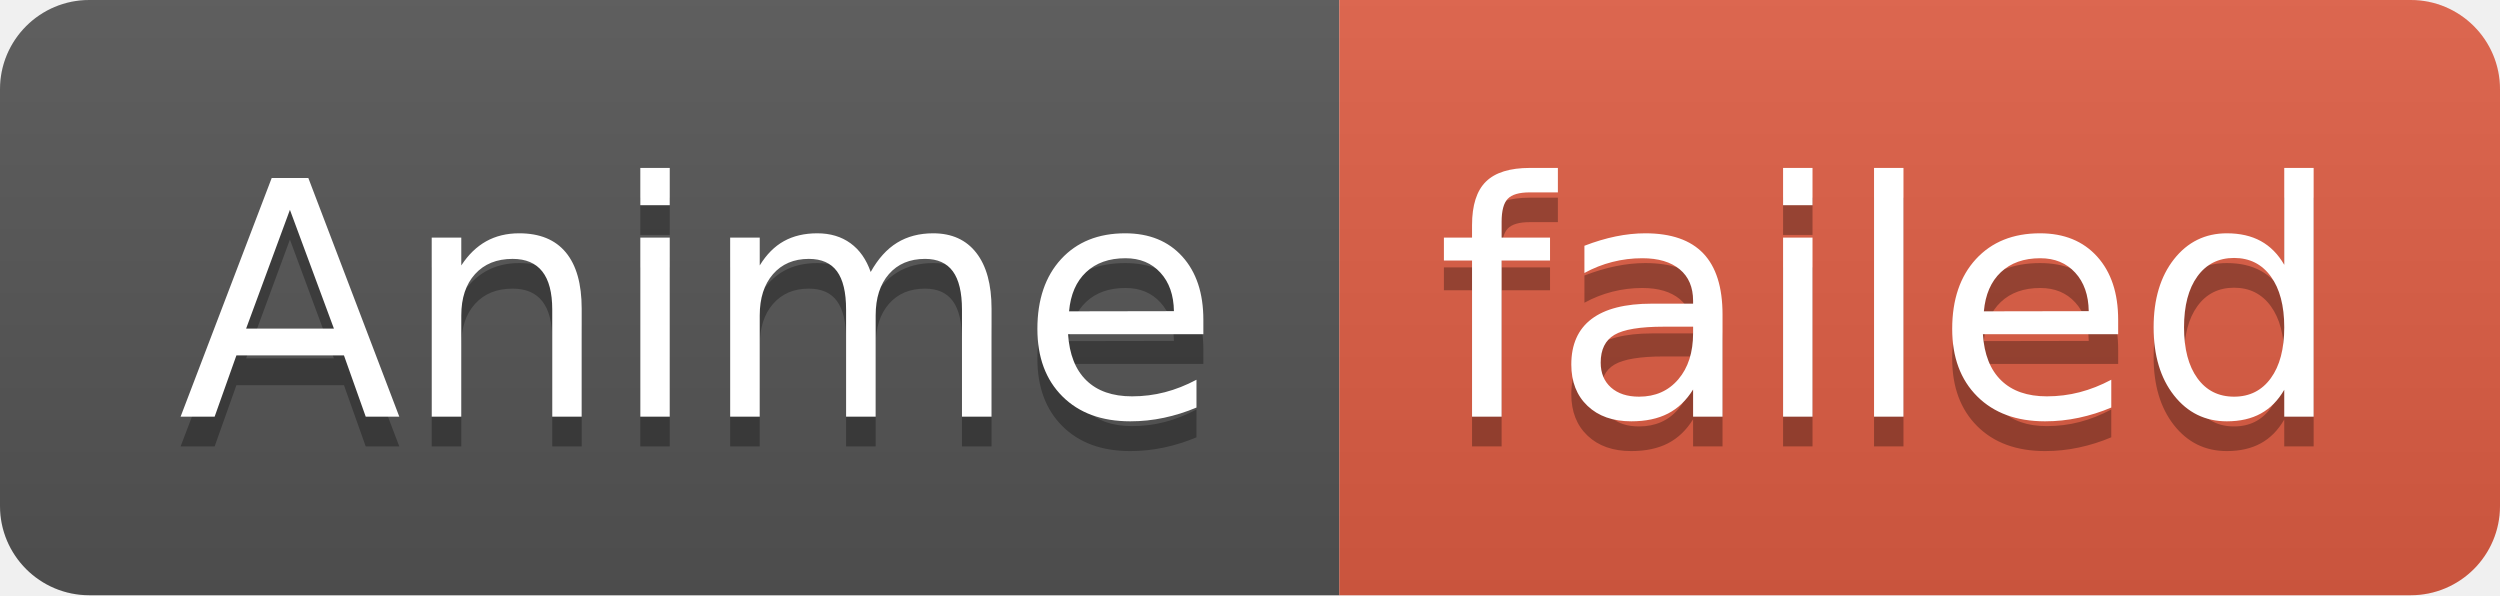
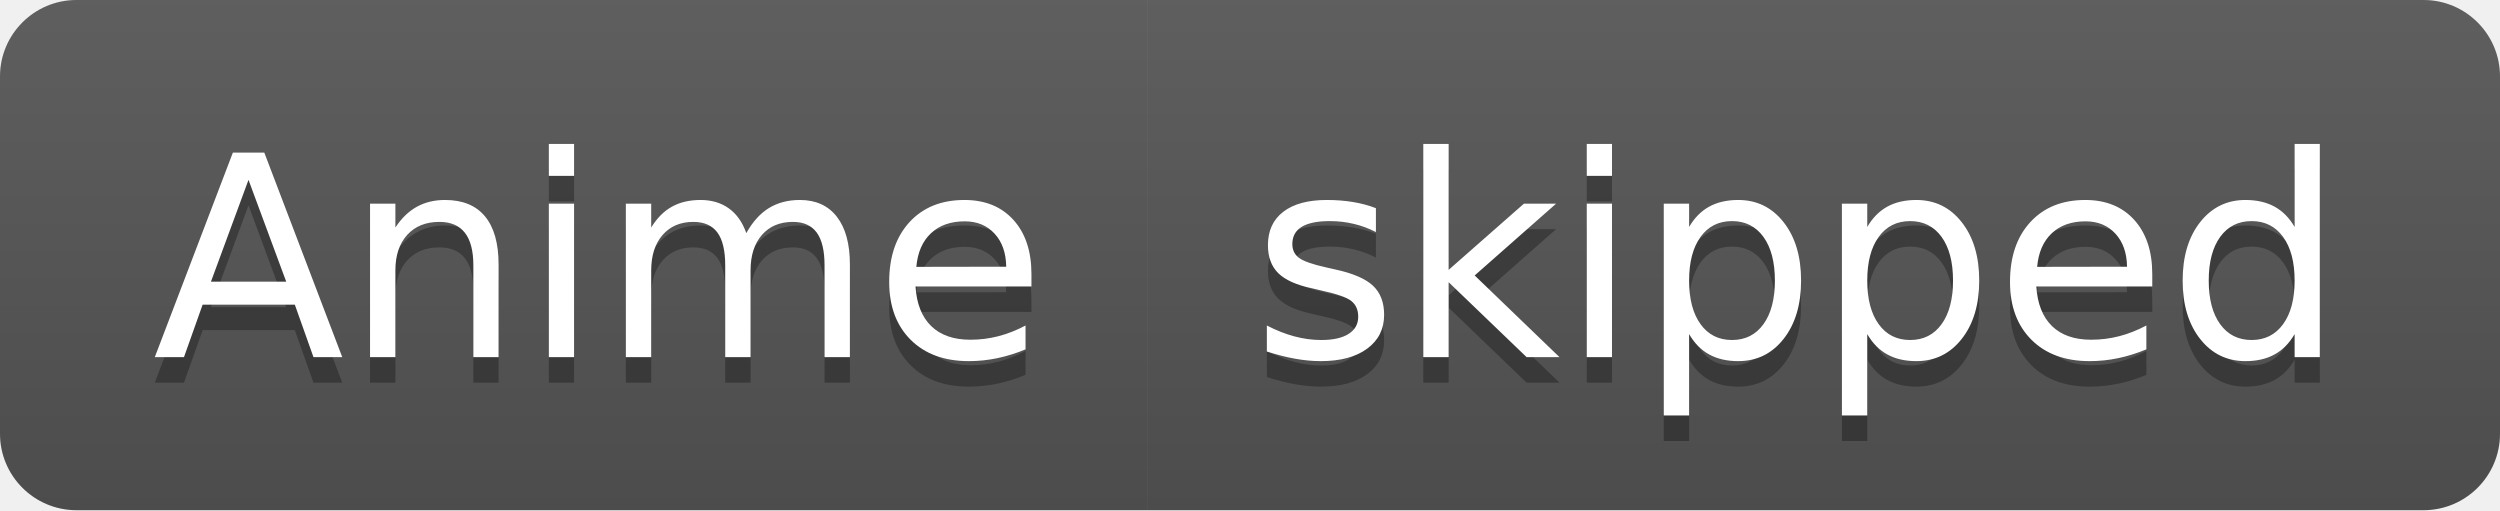
- <svg xmlns="http://www.w3.org/2000/svg" width="84" height="20" role="img" aria-label="Anime: failed">
+ <svg xmlns="http://www.w3.org/2000/svg" width="98" height="20" role="img" aria-label="Anime: skipped">
  <linearGradient id="s" x2="0" y2="100%">
    <stop offset="0" stop-color="#bbb" stop-opacity=".1" />
    <stop offset="1" stop-opacity=".1" />
  </linearGradient>
  <clipPath id="r">
-     <rect width="84" height="20" rx="3" fill="#fff" />
+     <rect width="98" height="20" rx="3" fill="#fff" />
  </clipPath>
  <g clip-path="url(#r)">
    <rect width="45" height="20" fill="#555" />
-     <rect x="45" width="39" height="20" fill="#e05d44" />
-     <rect width="84" height="20" fill="url(#s)" />
+     <rect x="45" width="53" height="20" fill="#555" />
+     <rect width="98" height="20" fill="url(#s)" />
  </g>
  <g fill="#fff" text-anchor="middle" font-family="Verdana,Geneva,DejaVu Sans,sans-serif" text-rendering="geometricPrecision" font-size="110">
    <text aria-hidden="true" x="235" y="150" fill="#010101" fill-opacity=".3" transform="scale(.1)" textLength="350">Anime</text>
    <text x="235" y="140" transform="scale(.1)" fill="#fff" textLength="350">Anime</text>
-     <text aria-hidden="true" x="635" y="150" fill="#010101" fill-opacity=".3" transform="scale(.1)" textLength="290">failed</text>
-     <text x="635" y="140" transform="scale(.1)" fill="#fff" textLength="290">failed</text>
+     <text aria-hidden="true" x="705" y="150" fill="#010101" fill-opacity=".3" transform="scale(.1)" textLength="430">skipped</text>
+     <text x="705" y="140" transform="scale(.1)" fill="#fff" textLength="430">skipped</text>
  </g>
</svg>
